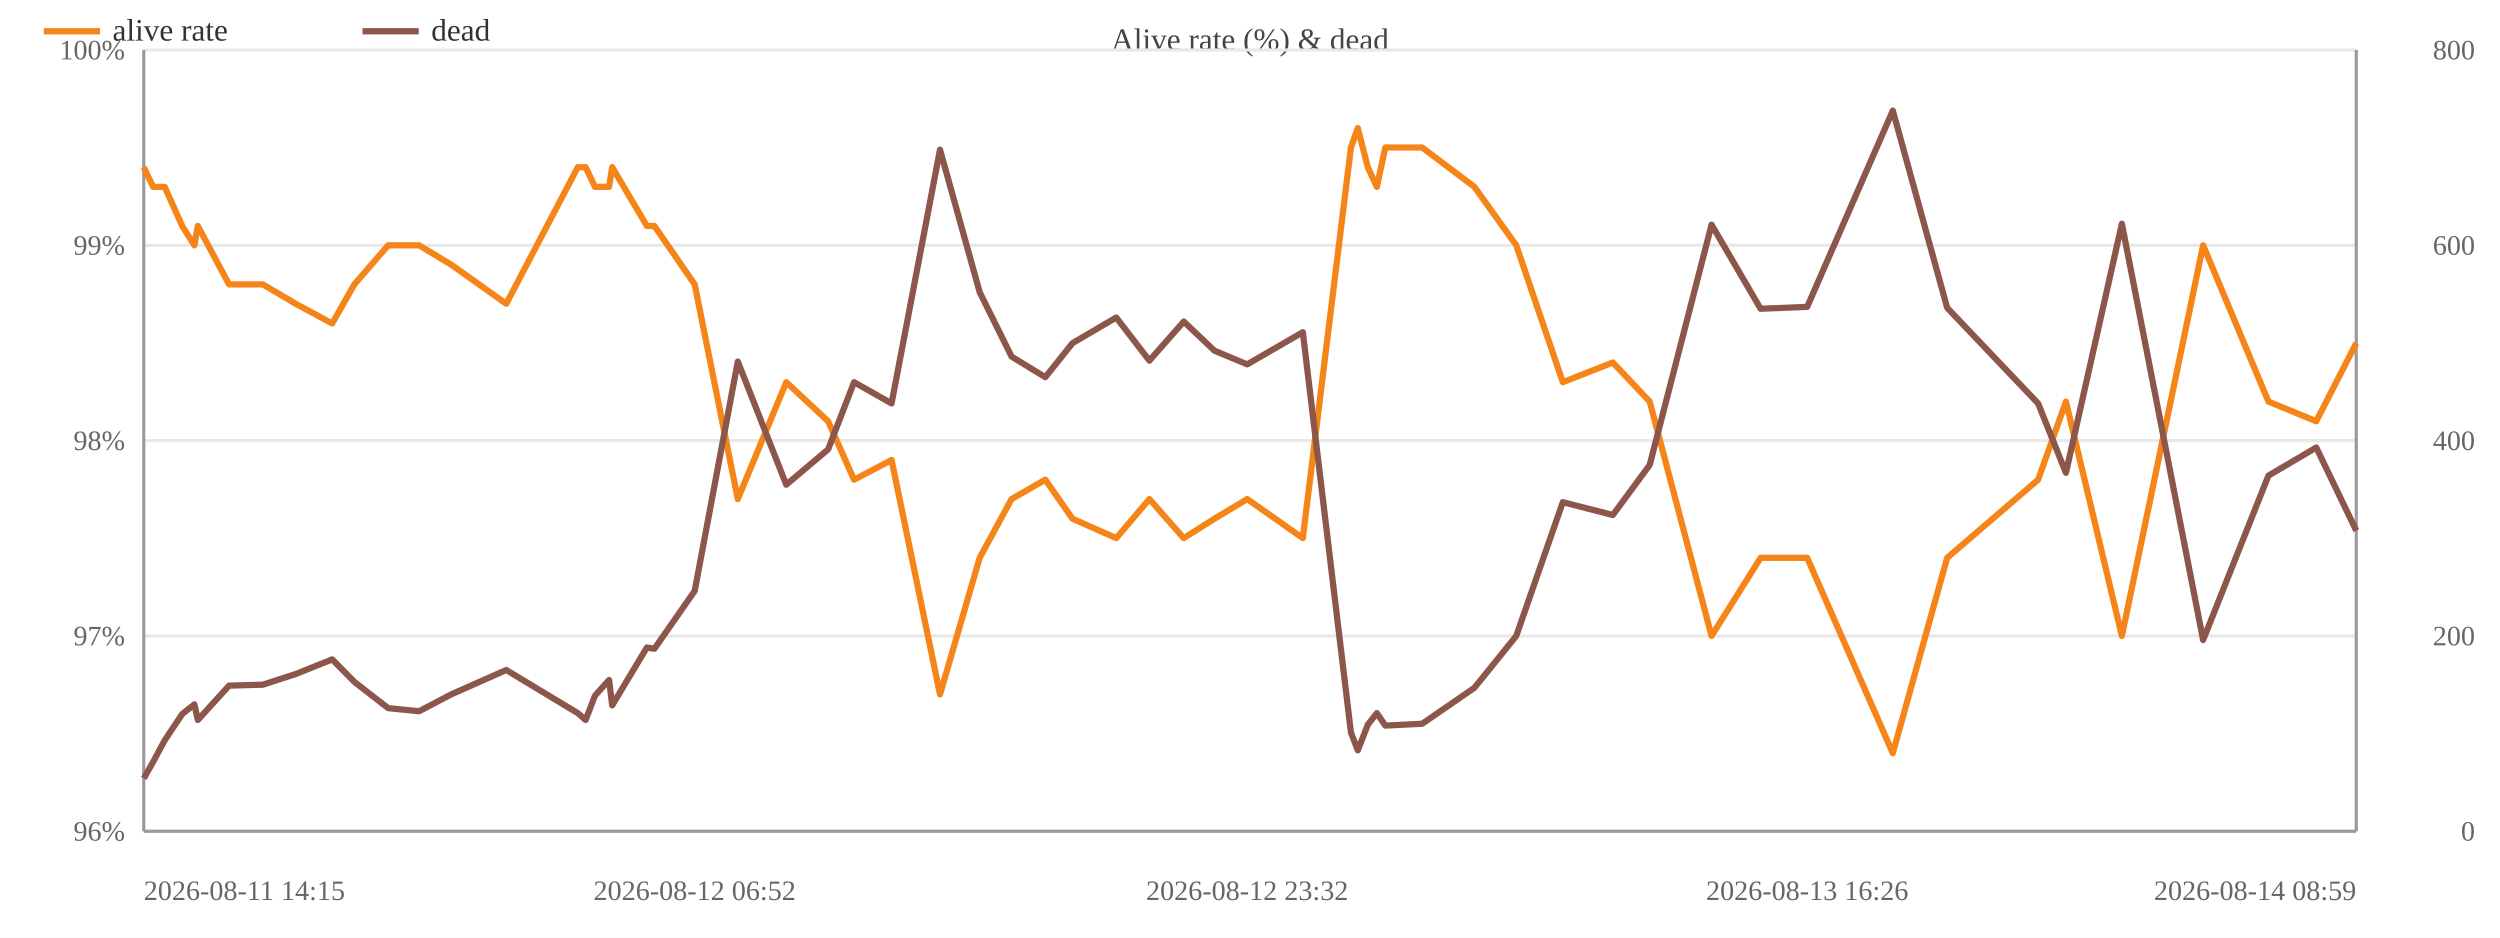
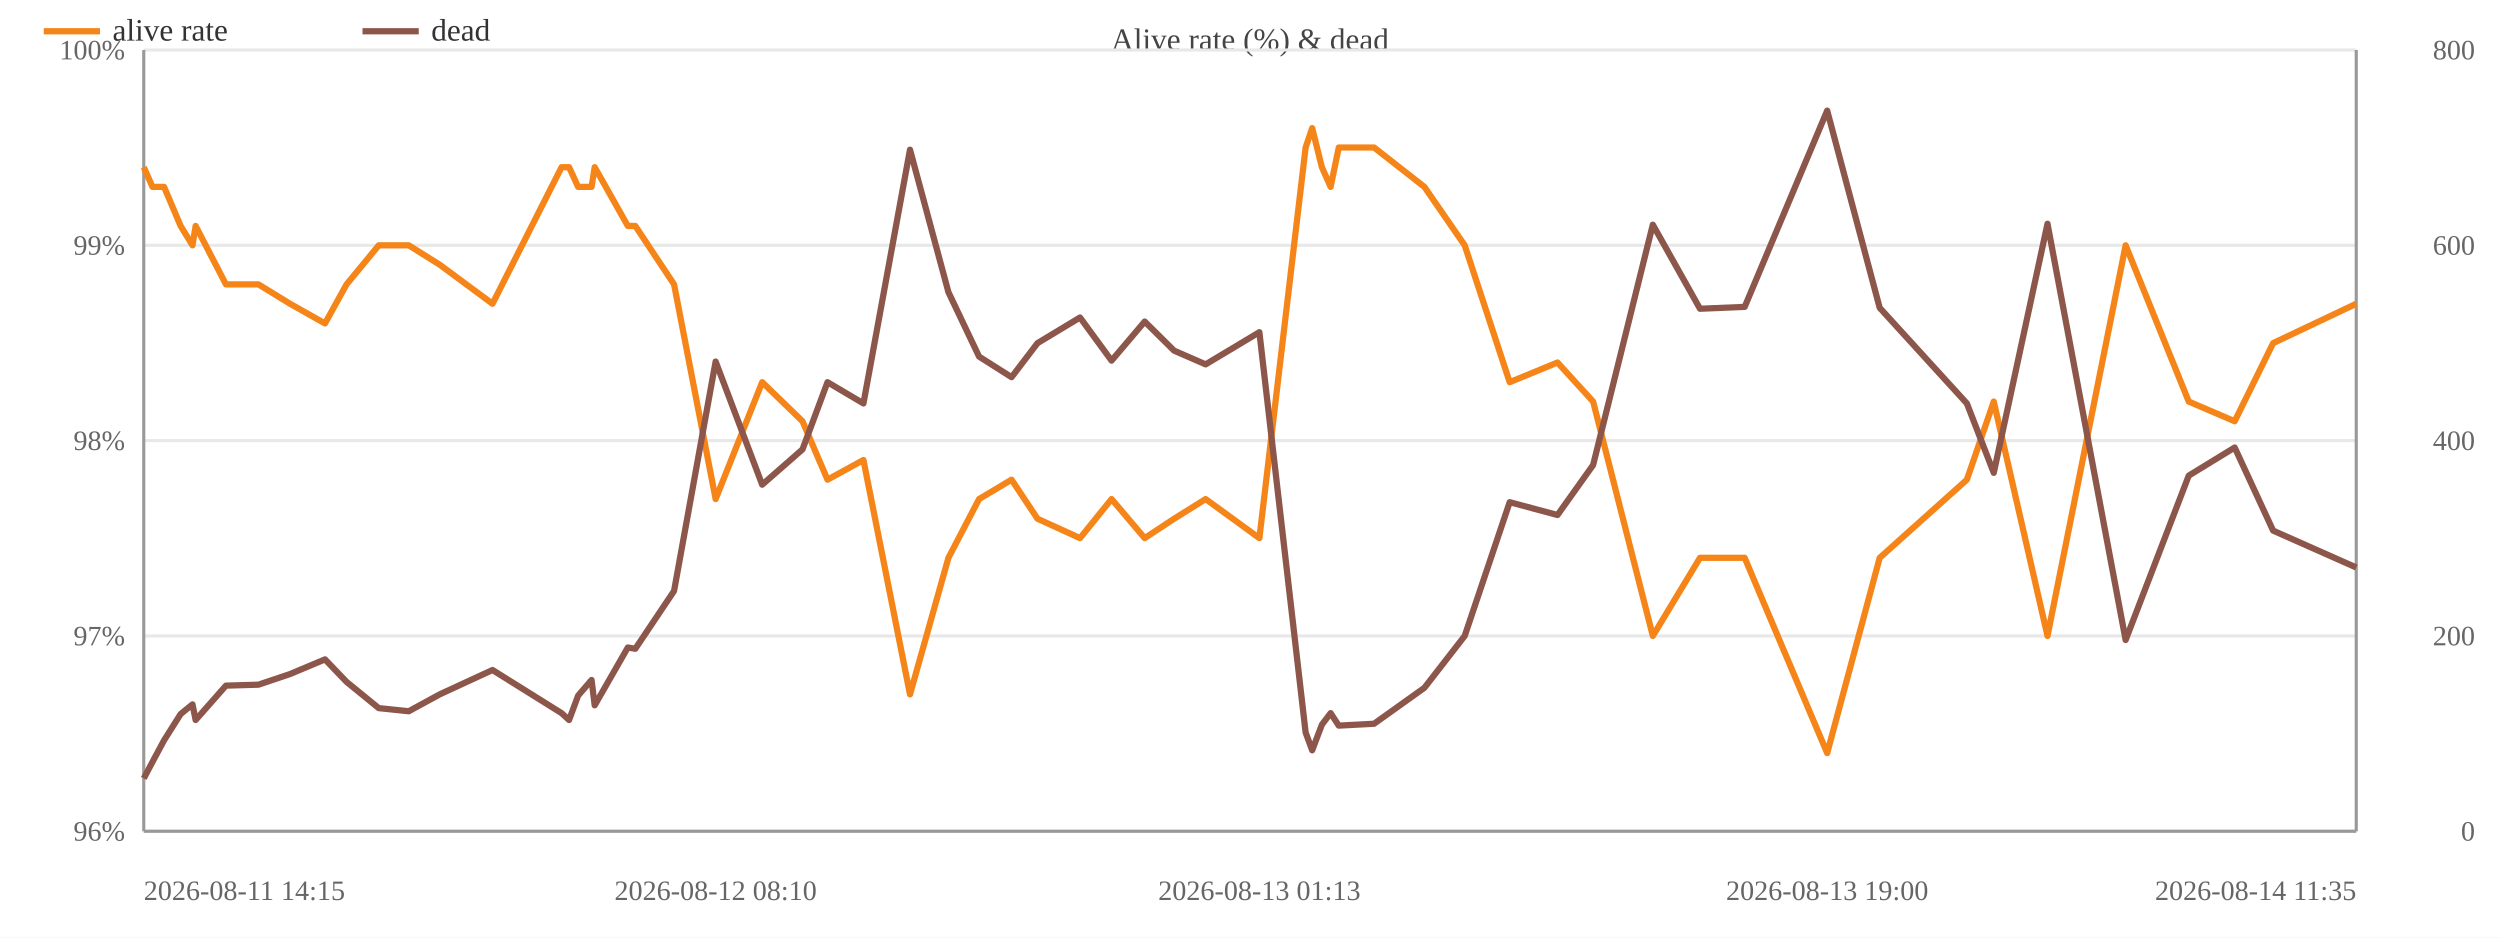
<svg xmlns="http://www.w3.org/2000/svg" width="800" height="300" viewBox="0 0 800 300">
  <rect width="800" height="300" fill="#ffffff" />
  <text x="400.0" y="16" font-size="10" text-anchor="middle" fill="#444">Alive rate (%) &amp; dead</text>
  <line x1="46" y1="266.0" x2="754" y2="266.0" stroke="#e8e8e8" />
  <text x="40" y="269.0" font-size="9" text-anchor="end" fill="#666">96%</text>
  <line x1="46" y1="203.5" x2="754" y2="203.5" stroke="#e8e8e8" />
  <text x="40" y="206.5" font-size="9" text-anchor="end" fill="#666">97%</text>
  <line x1="46" y1="141.0" x2="754" y2="141.0" stroke="#e8e8e8" />
  <text x="40" y="144.0" font-size="9" text-anchor="end" fill="#666">98%</text>
  <line x1="46" y1="78.5" x2="754" y2="78.5" stroke="#e8e8e8" />
  <text x="40" y="81.5" font-size="9" text-anchor="end" fill="#666">99%</text>
  <line x1="46" y1="16.0" x2="754" y2="16.0" stroke="#e8e8e8" />
  <text x="40" y="19.0" font-size="9" text-anchor="end" fill="#666">100%</text>
  <text x="792" y="269.0" font-size="9" text-anchor="end" fill="#666">0</text>
  <text x="792" y="206.5" font-size="9" text-anchor="end" fill="#666">200</text>
  <text x="792" y="144.0" font-size="9" text-anchor="end" fill="#666">400</text>
  <text x="792" y="81.5" font-size="9" text-anchor="end" fill="#666">600</text>
  <text x="792" y="19.0" font-size="9" text-anchor="end" fill="#666">800</text>
  <line x1="754" y1="16" x2="754" y2="266" stroke="#999" />
  <line x1="46" y1="16" x2="46" y2="266" stroke="#999" />
  <line x1="46" y1="266" x2="754" y2="266" stroke="#999" />
-   <polyline fill="none" stroke="#f58518" stroke-width="2" stroke-linejoin="round" points="46.0,53.5 49.0,59.8 52.7,59.8 58.3,72.3 62.2,78.5 63.3,72.3 73.3,91.0 84.1,91.0 94.6,97.2 106.3,103.5 113.4,91.0 124.2,78.5 134.1,78.5 144.4,84.7 162.0,97.2 184.9,53.5 187.4,53.5 190.4,59.8 194.9,59.8 195.9,53.5 207.0,72.3 209.4,72.3 222.3,91.0 236.1,159.7 251.6,122.3 265.0,134.8 273.3,153.5 285.3,147.2 300.8,222.2 313.5,178.5 323.7,159.7 334.5,153.5 343.2,166.0 357.2,172.2 367.8,159.7 378.8,172.2 388.6,166.0 399.1,159.7 416.9,172.2 432.3,47.2 434.5,41.0 437.7,53.5 440.6,59.8 443.3,47.2 455.1,47.2 471.8,59.8 485.2,78.5 500.1,122.3 516.1,116.0 527.9,128.5 547.7,203.5 563.4,178.5 578.3,178.5 605.7,241.0 623.1,178.5 652.2,153.5 661.1,128.5 679.0,203.5 705.0,78.5 725.9,128.5 741.2,134.8 754.0,109.8" />
+   <polyline fill="none" stroke="#f58518" stroke-width="2" stroke-linejoin="round" points="46.0,53.5 48.8,59.8 52.5,59.8 57.8,72.3 61.6,78.5 62.6,72.3 72.3,91.0 82.7,91.0 92.8,97.2 104.0,103.5 110.9,91.0 121.2,78.5 130.8,78.5 140.7,84.7 157.6,97.2 179.7,53.5 182.1,53.5 185.0,59.8 189.3,59.8 190.3,53.5 200.9,72.3 203.3,72.3 215.7,91.0 229.0,159.7 243.9,122.3 256.8,134.8 264.8,153.5 276.3,147.2 291.2,222.2 303.5,178.5 313.3,159.7 323.7,153.5 332.0,166.0 345.6,172.2 355.7,159.7 366.3,172.2 375.7,166.0 385.8,159.7 403.0,172.2 417.8,47.2 419.9,41.0 423.0,53.5 425.8,59.8 428.4,47.2 439.7,47.2 455.8,59.8 468.7,78.5 483.1,122.3 498.4,116.0 509.8,128.5 528.9,203.5 544.0,178.5 558.3,178.5 584.7,241.0 601.5,178.5 629.4,153.5 638.0,128.5 655.2,203.5 680.2,78.5 700.4,128.5 715.1,134.8 727.4,109.8 754.0,97.2" />
  <circle cx="46.0" cy="53.5" r="4" fill="transparent" />
-   <circle cx="49.0" cy="59.8" r="4" fill="transparent" />
-   <circle cx="52.7" cy="59.8" r="4" fill="transparent" />
-   <circle cx="58.3" cy="72.3" r="4" fill="transparent" />
-   <circle cx="62.2" cy="78.5" r="4" fill="transparent" />
-   <circle cx="63.3" cy="72.3" r="4" fill="transparent" />
-   <circle cx="73.3" cy="91.0" r="4" fill="transparent" />
-   <circle cx="84.1" cy="91.0" r="4" fill="transparent" />
-   <circle cx="94.6" cy="97.2" r="4" fill="transparent" />
-   <circle cx="106.3" cy="103.5" r="4" fill="transparent" />
-   <circle cx="113.4" cy="91.0" r="4" fill="transparent" />
-   <circle cx="124.2" cy="78.5" r="4" fill="transparent" />
-   <circle cx="134.1" cy="78.5" r="4" fill="transparent" />
-   <circle cx="144.4" cy="84.7" r="4" fill="transparent" />
-   <circle cx="162.0" cy="97.2" r="4" fill="transparent" />
-   <circle cx="184.9" cy="53.5" r="4" fill="transparent" />
-   <circle cx="187.4" cy="53.5" r="4" fill="transparent" />
-   <circle cx="190.4" cy="59.8" r="4" fill="transparent" />
-   <circle cx="194.9" cy="59.8" r="4" fill="transparent" />
-   <circle cx="195.9" cy="53.5" r="4" fill="transparent" />
-   <circle cx="207.0" cy="72.3" r="4" fill="transparent" />
-   <circle cx="209.4" cy="72.3" r="4" fill="transparent" />
-   <circle cx="222.3" cy="91.0" r="4" fill="transparent" />
-   <circle cx="236.1" cy="159.7" r="4" fill="transparent" />
-   <circle cx="251.6" cy="122.3" r="4" fill="transparent" />
-   <circle cx="265.0" cy="134.8" r="4" fill="transparent" />
-   <circle cx="273.3" cy="153.5" r="4" fill="transparent" />
-   <circle cx="285.3" cy="147.2" r="4" fill="transparent" />
-   <circle cx="300.8" cy="222.2" r="4" fill="transparent" />
-   <circle cx="313.5" cy="178.5" r="4" fill="transparent" />
-   <circle cx="323.7" cy="159.7" r="4" fill="transparent" />
-   <circle cx="334.5" cy="153.5" r="4" fill="transparent" />
-   <circle cx="343.2" cy="166.0" r="4" fill="transparent" />
-   <circle cx="357.2" cy="172.2" r="4" fill="transparent" />
-   <circle cx="367.8" cy="159.7" r="4" fill="transparent" />
-   <circle cx="378.8" cy="172.2" r="4" fill="transparent" />
-   <circle cx="388.6" cy="166.0" r="4" fill="transparent" />
-   <circle cx="399.1" cy="159.7" r="4" fill="transparent" />
-   <circle cx="416.9" cy="172.2" r="4" fill="transparent" />
-   <circle cx="432.3" cy="47.2" r="4" fill="transparent" />
-   <circle cx="434.5" cy="41.0" r="4" fill="transparent" />
-   <circle cx="437.7" cy="53.5" r="4" fill="transparent" />
-   <circle cx="440.6" cy="59.8" r="4" fill="transparent" />
-   <circle cx="443.3" cy="47.2" r="4" fill="transparent" />
-   <circle cx="455.1" cy="47.2" r="4" fill="transparent" />
-   <circle cx="471.8" cy="59.8" r="4" fill="transparent" />
-   <circle cx="485.2" cy="78.5" r="4" fill="transparent" />
-   <circle cx="500.1" cy="122.3" r="4" fill="transparent" />
-   <circle cx="516.1" cy="116.0" r="4" fill="transparent" />
-   <circle cx="527.9" cy="128.5" r="4" fill="transparent" />
-   <circle cx="547.7" cy="203.5" r="4" fill="transparent" />
-   <circle cx="563.4" cy="178.5" r="4" fill="transparent" />
-   <circle cx="578.3" cy="178.5" r="4" fill="transparent" />
-   <circle cx="605.7" cy="241.0" r="4" fill="transparent" />
-   <circle cx="623.1" cy="178.5" r="4" fill="transparent" />
-   <circle cx="652.2" cy="153.5" r="4" fill="transparent" />
-   <circle cx="661.1" cy="128.5" r="4" fill="transparent" />
-   <circle cx="679.0" cy="203.5" r="4" fill="transparent" />
-   <circle cx="705.0" cy="78.5" r="4" fill="transparent" />
-   <circle cx="725.9" cy="128.5" r="4" fill="transparent" />
-   <circle cx="741.2" cy="134.8" r="4" fill="transparent" />
-   <circle cx="754.0" cy="109.8" r="4" fill="transparent" />
-   <polyline fill="none" stroke="#8c564b" stroke-width="2" stroke-linejoin="round" points="46.0,249.1 49.0,243.8 52.7,236.9 58.3,228.5 62.2,225.4 63.3,230.4 73.3,219.4 84.1,219.1 94.6,215.7 106.3,211.0 113.4,218.2 124.2,226.6 134.1,227.6 144.4,222.2 162.0,214.4 184.9,228.2 187.4,230.4 190.4,222.6 194.9,217.6 195.9,225.7 207.0,207.2 209.4,207.6 222.3,189.1 236.1,115.7 251.6,155.1 265.0,143.8 273.3,122.3 285.3,129.1 300.8,47.9 313.5,93.5 323.7,114.1 334.5,120.7 343.2,109.8 357.2,101.6 367.8,115.4 378.8,102.9 388.6,112.2 399.1,116.6 416.9,106.3 432.3,234.4 434.5,240.1 437.7,231.9 440.6,228.2 443.3,232.2 455.1,231.6 471.8,220.1 485.2,203.5 500.1,160.7 516.1,164.8 527.9,148.8 547.7,71.9 563.4,98.8 578.3,98.2 605.7,35.4 623.1,98.5 652.2,129.1 661.1,151.3 679.0,71.6 705.0,204.8 725.9,152.2 741.2,143.2 754.0,169.8" />
+   <circle cx="48.8" cy="59.8" r="4" fill="transparent" />
+   <circle cx="52.5" cy="59.8" r="4" fill="transparent" />
+   <circle cx="57.8" cy="72.3" r="4" fill="transparent" />
+   <circle cx="61.6" cy="78.5" r="4" fill="transparent" />
+   <circle cx="62.6" cy="72.3" r="4" fill="transparent" />
+   <circle cx="72.3" cy="91.0" r="4" fill="transparent" />
+   <circle cx="82.7" cy="91.0" r="4" fill="transparent" />
+   <circle cx="92.8" cy="97.2" r="4" fill="transparent" />
+   <circle cx="104.0" cy="103.5" r="4" fill="transparent" />
+   <circle cx="110.9" cy="91.0" r="4" fill="transparent" />
+   <circle cx="121.2" cy="78.5" r="4" fill="transparent" />
+   <circle cx="130.8" cy="78.5" r="4" fill="transparent" />
+   <circle cx="140.7" cy="84.7" r="4" fill="transparent" />
+   <circle cx="157.6" cy="97.2" r="4" fill="transparent" />
+   <circle cx="179.7" cy="53.5" r="4" fill="transparent" />
+   <circle cx="182.1" cy="53.5" r="4" fill="transparent" />
+   <circle cx="185.0" cy="59.8" r="4" fill="transparent" />
+   <circle cx="189.3" cy="59.8" r="4" fill="transparent" />
+   <circle cx="190.3" cy="53.5" r="4" fill="transparent" />
+   <circle cx="200.9" cy="72.3" r="4" fill="transparent" />
+   <circle cx="203.3" cy="72.3" r="4" fill="transparent" />
+   <circle cx="215.7" cy="91.0" r="4" fill="transparent" />
+   <circle cx="229.0" cy="159.7" r="4" fill="transparent" />
+   <circle cx="243.9" cy="122.3" r="4" fill="transparent" />
+   <circle cx="256.8" cy="134.8" r="4" fill="transparent" />
+   <circle cx="264.8" cy="153.5" r="4" fill="transparent" />
+   <circle cx="276.3" cy="147.2" r="4" fill="transparent" />
+   <circle cx="291.2" cy="222.2" r="4" fill="transparent" />
+   <circle cx="303.5" cy="178.5" r="4" fill="transparent" />
+   <circle cx="313.3" cy="159.7" r="4" fill="transparent" />
+   <circle cx="323.7" cy="153.5" r="4" fill="transparent" />
+   <circle cx="332.0" cy="166.0" r="4" fill="transparent" />
+   <circle cx="345.6" cy="172.2" r="4" fill="transparent" />
+   <circle cx="355.7" cy="159.7" r="4" fill="transparent" />
+   <circle cx="366.3" cy="172.2" r="4" fill="transparent" />
+   <circle cx="375.7" cy="166.0" r="4" fill="transparent" />
+   <circle cx="385.8" cy="159.7" r="4" fill="transparent" />
+   <circle cx="403.0" cy="172.2" r="4" fill="transparent" />
+   <circle cx="417.8" cy="47.2" r="4" fill="transparent" />
+   <circle cx="419.9" cy="41.0" r="4" fill="transparent" />
+   <circle cx="423.0" cy="53.5" r="4" fill="transparent" />
+   <circle cx="425.8" cy="59.8" r="4" fill="transparent" />
+   <circle cx="428.4" cy="47.2" r="4" fill="transparent" />
+   <circle cx="439.7" cy="47.2" r="4" fill="transparent" />
+   <circle cx="455.8" cy="59.8" r="4" fill="transparent" />
+   <circle cx="468.7" cy="78.5" r="4" fill="transparent" />
+   <circle cx="483.1" cy="122.3" r="4" fill="transparent" />
+   <circle cx="498.4" cy="116.0" r="4" fill="transparent" />
+   <circle cx="509.8" cy="128.5" r="4" fill="transparent" />
+   <circle cx="528.9" cy="203.5" r="4" fill="transparent" />
+   <circle cx="544.0" cy="178.5" r="4" fill="transparent" />
+   <circle cx="558.3" cy="178.5" r="4" fill="transparent" />
+   <circle cx="584.7" cy="241.0" r="4" fill="transparent" />
+   <circle cx="601.5" cy="178.5" r="4" fill="transparent" />
+   <circle cx="629.4" cy="153.5" r="4" fill="transparent" />
+   <circle cx="638.0" cy="128.5" r="4" fill="transparent" />
+   <circle cx="655.2" cy="203.5" r="4" fill="transparent" />
+   <circle cx="680.2" cy="78.5" r="4" fill="transparent" />
+   <circle cx="700.4" cy="128.5" r="4" fill="transparent" />
+   <circle cx="715.1" cy="134.8" r="4" fill="transparent" />
+   <circle cx="727.4" cy="109.8" r="4" fill="transparent" />
+   <circle cx="754.0" cy="97.2" r="4" fill="transparent" />
+   <polyline fill="none" stroke="#8c564b" stroke-width="2" stroke-linejoin="round" points="46.0,249.1 48.8,243.8 52.5,236.9 57.8,228.5 61.6,225.4 62.6,230.4 72.3,219.4 82.7,219.1 92.8,215.7 104.0,211.0 110.9,218.2 121.2,226.6 130.8,227.6 140.7,222.2 157.6,214.4 179.7,228.2 182.1,230.4 185.0,222.6 189.3,217.6 190.3,225.7 200.9,207.2 203.3,207.6 215.7,189.1 229.0,115.7 243.9,155.1 256.8,143.8 264.8,122.3 276.3,129.1 291.2,47.9 303.5,93.5 313.3,114.1 323.7,120.7 332.0,109.8 345.6,101.6 355.7,115.4 366.3,102.9 375.7,112.2 385.8,116.6 403.0,106.3 417.8,234.4 419.9,240.1 423.0,231.9 425.8,228.2 428.4,232.2 439.7,231.6 455.8,220.1 468.7,203.5 483.1,160.7 498.4,164.8 509.8,148.8 528.9,71.9 544.0,98.8 558.3,98.2 584.7,35.4 601.5,98.5 629.4,129.1 638.0,151.3 655.2,71.6 680.2,204.8 700.4,152.2 715.1,143.2 727.4,169.8 754.0,181.6" />
  <circle cx="46.0" cy="249.1" r="4" fill="transparent" />
-   <circle cx="49.0" cy="243.8" r="4" fill="transparent" />
-   <circle cx="52.7" cy="236.9" r="4" fill="transparent" />
-   <circle cx="58.3" cy="228.5" r="4" fill="transparent" />
-   <circle cx="62.2" cy="225.4" r="4" fill="transparent" />
-   <circle cx="63.3" cy="230.4" r="4" fill="transparent" />
-   <circle cx="73.3" cy="219.4" r="4" fill="transparent" />
-   <circle cx="84.1" cy="219.1" r="4" fill="transparent" />
-   <circle cx="94.6" cy="215.7" r="4" fill="transparent" />
-   <circle cx="106.3" cy="211.0" r="4" fill="transparent" />
-   <circle cx="113.4" cy="218.2" r="4" fill="transparent" />
-   <circle cx="124.2" cy="226.6" r="4" fill="transparent" />
-   <circle cx="134.1" cy="227.6" r="4" fill="transparent" />
-   <circle cx="144.4" cy="222.2" r="4" fill="transparent" />
-   <circle cx="162.0" cy="214.4" r="4" fill="transparent" />
-   <circle cx="184.9" cy="228.2" r="4" fill="transparent" />
-   <circle cx="187.4" cy="230.4" r="4" fill="transparent" />
-   <circle cx="190.4" cy="222.6" r="4" fill="transparent" />
-   <circle cx="194.9" cy="217.6" r="4" fill="transparent" />
-   <circle cx="195.9" cy="225.7" r="4" fill="transparent" />
-   <circle cx="207.0" cy="207.2" r="4" fill="transparent" />
-   <circle cx="209.4" cy="207.6" r="4" fill="transparent" />
-   <circle cx="222.3" cy="189.1" r="4" fill="transparent" />
-   <circle cx="236.1" cy="115.7" r="4" fill="transparent" />
-   <circle cx="251.6" cy="155.1" r="4" fill="transparent" />
-   <circle cx="265.0" cy="143.8" r="4" fill="transparent" />
-   <circle cx="273.3" cy="122.3" r="4" fill="transparent" />
-   <circle cx="285.3" cy="129.1" r="4" fill="transparent" />
-   <circle cx="300.8" cy="47.9" r="4" fill="transparent" />
-   <circle cx="313.5" cy="93.5" r="4" fill="transparent" />
-   <circle cx="323.7" cy="114.1" r="4" fill="transparent" />
-   <circle cx="334.5" cy="120.7" r="4" fill="transparent" />
-   <circle cx="343.2" cy="109.8" r="4" fill="transparent" />
-   <circle cx="357.2" cy="101.6" r="4" fill="transparent" />
-   <circle cx="367.8" cy="115.4" r="4" fill="transparent" />
-   <circle cx="378.8" cy="102.9" r="4" fill="transparent" />
-   <circle cx="388.6" cy="112.2" r="4" fill="transparent" />
-   <circle cx="399.1" cy="116.6" r="4" fill="transparent" />
-   <circle cx="416.9" cy="106.3" r="4" fill="transparent" />
-   <circle cx="432.3" cy="234.4" r="4" fill="transparent" />
-   <circle cx="434.5" cy="240.1" r="4" fill="transparent" />
-   <circle cx="437.7" cy="231.9" r="4" fill="transparent" />
-   <circle cx="440.6" cy="228.2" r="4" fill="transparent" />
-   <circle cx="443.3" cy="232.2" r="4" fill="transparent" />
-   <circle cx="455.1" cy="231.6" r="4" fill="transparent" />
-   <circle cx="471.8" cy="220.1" r="4" fill="transparent" />
-   <circle cx="485.2" cy="203.5" r="4" fill="transparent" />
-   <circle cx="500.1" cy="160.7" r="4" fill="transparent" />
-   <circle cx="516.1" cy="164.8" r="4" fill="transparent" />
-   <circle cx="527.9" cy="148.8" r="4" fill="transparent" />
-   <circle cx="547.7" cy="71.9" r="4" fill="transparent" />
-   <circle cx="563.4" cy="98.8" r="4" fill="transparent" />
-   <circle cx="578.3" cy="98.2" r="4" fill="transparent" />
-   <circle cx="605.7" cy="35.4" r="4" fill="transparent" />
-   <circle cx="623.1" cy="98.5" r="4" fill="transparent" />
-   <circle cx="652.2" cy="129.1" r="4" fill="transparent" />
-   <circle cx="661.1" cy="151.3" r="4" fill="transparent" />
-   <circle cx="679.0" cy="71.6" r="4" fill="transparent" />
-   <circle cx="705.0" cy="204.8" r="4" fill="transparent" />
-   <circle cx="725.9" cy="152.2" r="4" fill="transparent" />
-   <circle cx="741.2" cy="143.2" r="4" fill="transparent" />
-   <circle cx="754.0" cy="169.8" r="4" fill="transparent" />
+   <circle cx="48.8" cy="243.8" r="4" fill="transparent" />
+   <circle cx="52.5" cy="236.9" r="4" fill="transparent" />
+   <circle cx="57.8" cy="228.5" r="4" fill="transparent" />
+   <circle cx="61.6" cy="225.4" r="4" fill="transparent" />
+   <circle cx="62.6" cy="230.4" r="4" fill="transparent" />
+   <circle cx="72.3" cy="219.4" r="4" fill="transparent" />
+   <circle cx="82.7" cy="219.1" r="4" fill="transparent" />
+   <circle cx="92.8" cy="215.7" r="4" fill="transparent" />
+   <circle cx="104.0" cy="211.0" r="4" fill="transparent" />
+   <circle cx="110.9" cy="218.2" r="4" fill="transparent" />
+   <circle cx="121.2" cy="226.6" r="4" fill="transparent" />
+   <circle cx="130.8" cy="227.6" r="4" fill="transparent" />
+   <circle cx="140.7" cy="222.2" r="4" fill="transparent" />
+   <circle cx="157.6" cy="214.4" r="4" fill="transparent" />
+   <circle cx="179.7" cy="228.2" r="4" fill="transparent" />
+   <circle cx="182.1" cy="230.4" r="4" fill="transparent" />
+   <circle cx="185.0" cy="222.6" r="4" fill="transparent" />
+   <circle cx="189.3" cy="217.6" r="4" fill="transparent" />
+   <circle cx="190.3" cy="225.7" r="4" fill="transparent" />
+   <circle cx="200.9" cy="207.2" r="4" fill="transparent" />
+   <circle cx="203.3" cy="207.6" r="4" fill="transparent" />
+   <circle cx="215.7" cy="189.1" r="4" fill="transparent" />
+   <circle cx="229.0" cy="115.7" r="4" fill="transparent" />
+   <circle cx="243.9" cy="155.1" r="4" fill="transparent" />
+   <circle cx="256.8" cy="143.8" r="4" fill="transparent" />
+   <circle cx="264.8" cy="122.3" r="4" fill="transparent" />
+   <circle cx="276.3" cy="129.1" r="4" fill="transparent" />
+   <circle cx="291.2" cy="47.9" r="4" fill="transparent" />
+   <circle cx="303.5" cy="93.5" r="4" fill="transparent" />
+   <circle cx="313.3" cy="114.1" r="4" fill="transparent" />
+   <circle cx="323.7" cy="120.7" r="4" fill="transparent" />
+   <circle cx="332.0" cy="109.8" r="4" fill="transparent" />
+   <circle cx="345.6" cy="101.6" r="4" fill="transparent" />
+   <circle cx="355.7" cy="115.4" r="4" fill="transparent" />
+   <circle cx="366.3" cy="102.9" r="4" fill="transparent" />
+   <circle cx="375.7" cy="112.2" r="4" fill="transparent" />
+   <circle cx="385.8" cy="116.6" r="4" fill="transparent" />
+   <circle cx="403.0" cy="106.3" r="4" fill="transparent" />
+   <circle cx="417.8" cy="234.4" r="4" fill="transparent" />
+   <circle cx="419.9" cy="240.1" r="4" fill="transparent" />
+   <circle cx="423.0" cy="231.9" r="4" fill="transparent" />
+   <circle cx="425.8" cy="228.2" r="4" fill="transparent" />
+   <circle cx="428.4" cy="232.2" r="4" fill="transparent" />
+   <circle cx="439.7" cy="231.6" r="4" fill="transparent" />
+   <circle cx="455.8" cy="220.1" r="4" fill="transparent" />
+   <circle cx="468.7" cy="203.5" r="4" fill="transparent" />
+   <circle cx="483.1" cy="160.7" r="4" fill="transparent" />
+   <circle cx="498.4" cy="164.8" r="4" fill="transparent" />
+   <circle cx="509.8" cy="148.8" r="4" fill="transparent" />
+   <circle cx="528.9" cy="71.9" r="4" fill="transparent" />
+   <circle cx="544.0" cy="98.8" r="4" fill="transparent" />
+   <circle cx="558.3" cy="98.2" r="4" fill="transparent" />
+   <circle cx="584.7" cy="35.4" r="4" fill="transparent" />
+   <circle cx="601.5" cy="98.5" r="4" fill="transparent" />
+   <circle cx="629.4" cy="129.1" r="4" fill="transparent" />
+   <circle cx="638.0" cy="151.3" r="4" fill="transparent" />
+   <circle cx="655.2" cy="71.6" r="4" fill="transparent" />
+   <circle cx="680.2" cy="204.8" r="4" fill="transparent" />
+   <circle cx="700.4" cy="152.2" r="4" fill="transparent" />
+   <circle cx="715.1" cy="143.2" r="4" fill="transparent" />
+   <circle cx="727.4" cy="169.8" r="4" fill="transparent" />
+   <circle cx="754.0" cy="181.6" r="4" fill="transparent" />
  <text x="46.0" y="288" font-size="9" text-anchor="start" fill="#666">2026-08-11 14:15</text>
-   <text x="222.3" y="288" font-size="9" text-anchor="middle" fill="#666">2026-08-12 06:52</text>
-   <text x="399.1" y="288" font-size="9" text-anchor="middle" fill="#666">2026-08-12 23:32</text>
-   <text x="578.3" y="288" font-size="9" text-anchor="middle" fill="#666">2026-08-13 16:26</text>
-   <text x="754.0" y="288" font-size="9" text-anchor="end" fill="#666">2026-08-14 08:59</text>
+   <text x="229.0" y="288" font-size="9" text-anchor="middle" fill="#666">2026-08-12 08:10</text>
+   <text x="403.0" y="288" font-size="9" text-anchor="middle" fill="#666">2026-08-13 01:13</text>
+   <text x="584.7" y="288" font-size="9" text-anchor="middle" fill="#666">2026-08-13 19:00</text>
+   <text x="754.0" y="288" font-size="9" text-anchor="end" fill="#666">2026-08-14 11:35</text>
  <line x1="14" y1="10" x2="32" y2="10" stroke="#f58518" stroke-width="2" />
  <text x="36" y="13" font-size="10" fill="#333">alive rate</text>
  <line x1="116.0" y1="10" x2="134.0" y2="10" stroke="#8c564b" stroke-width="2" />
  <text x="138.0" y="13" font-size="10" fill="#333">dead</text>
</svg>
